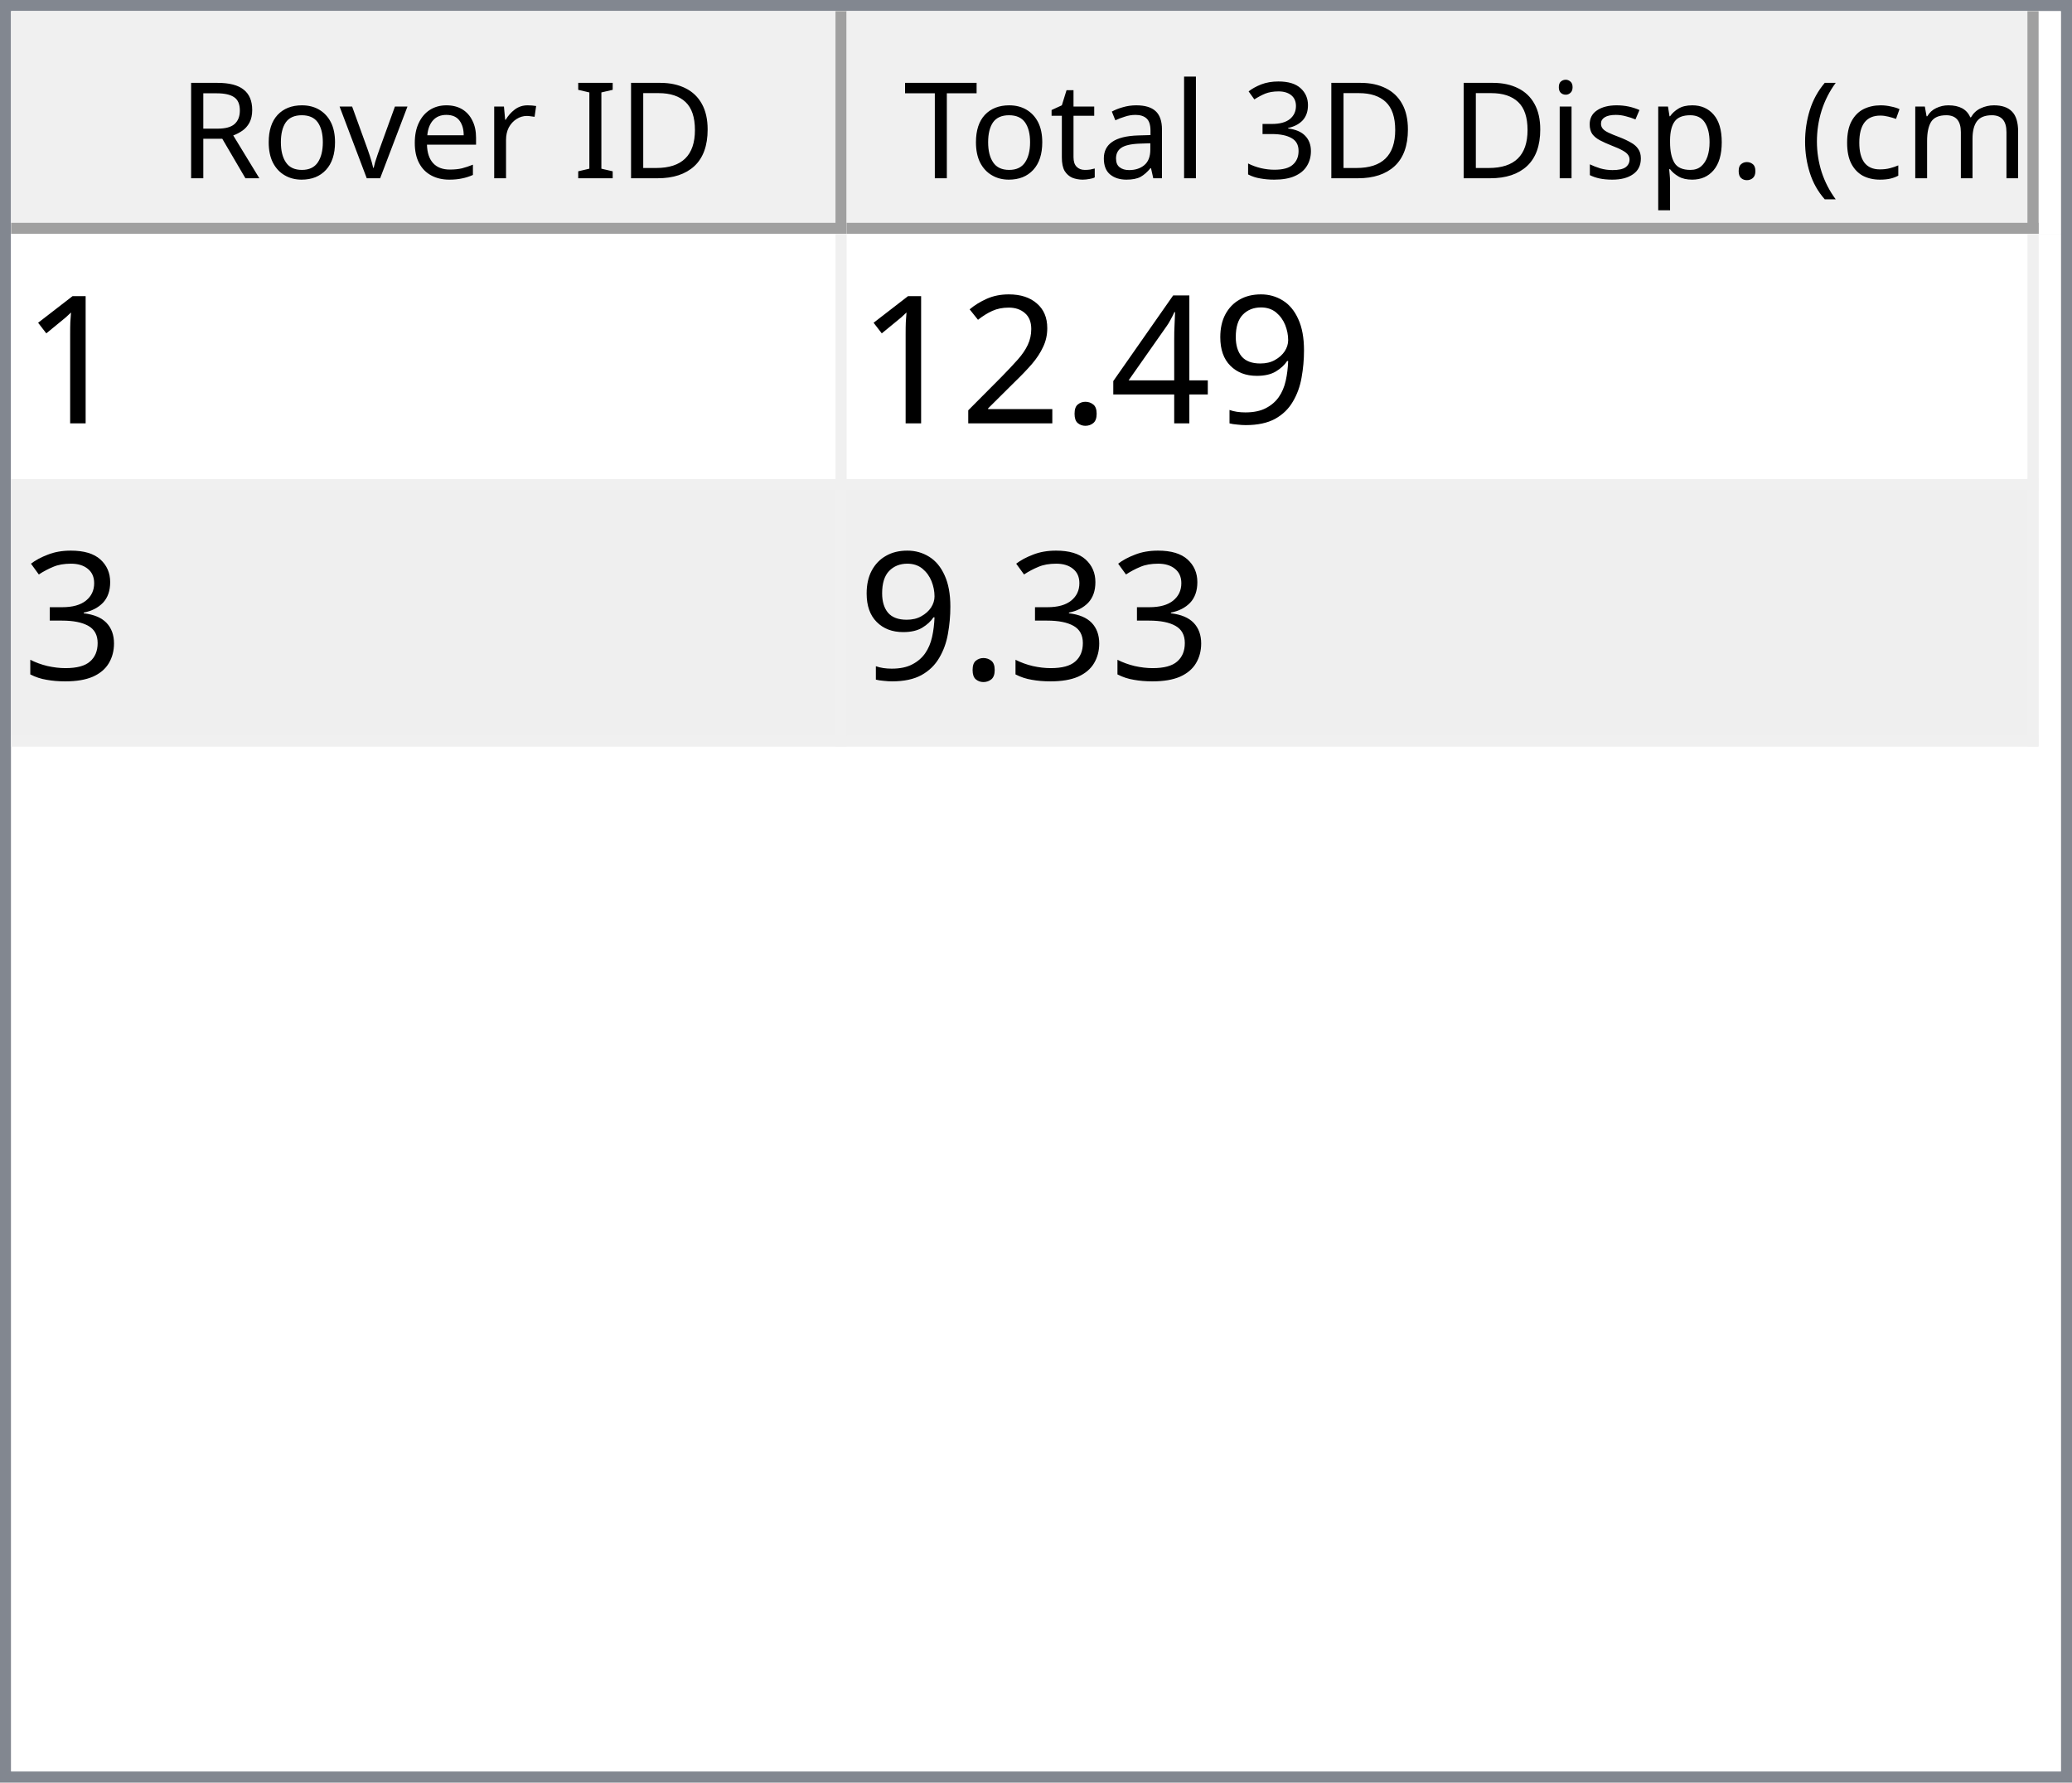
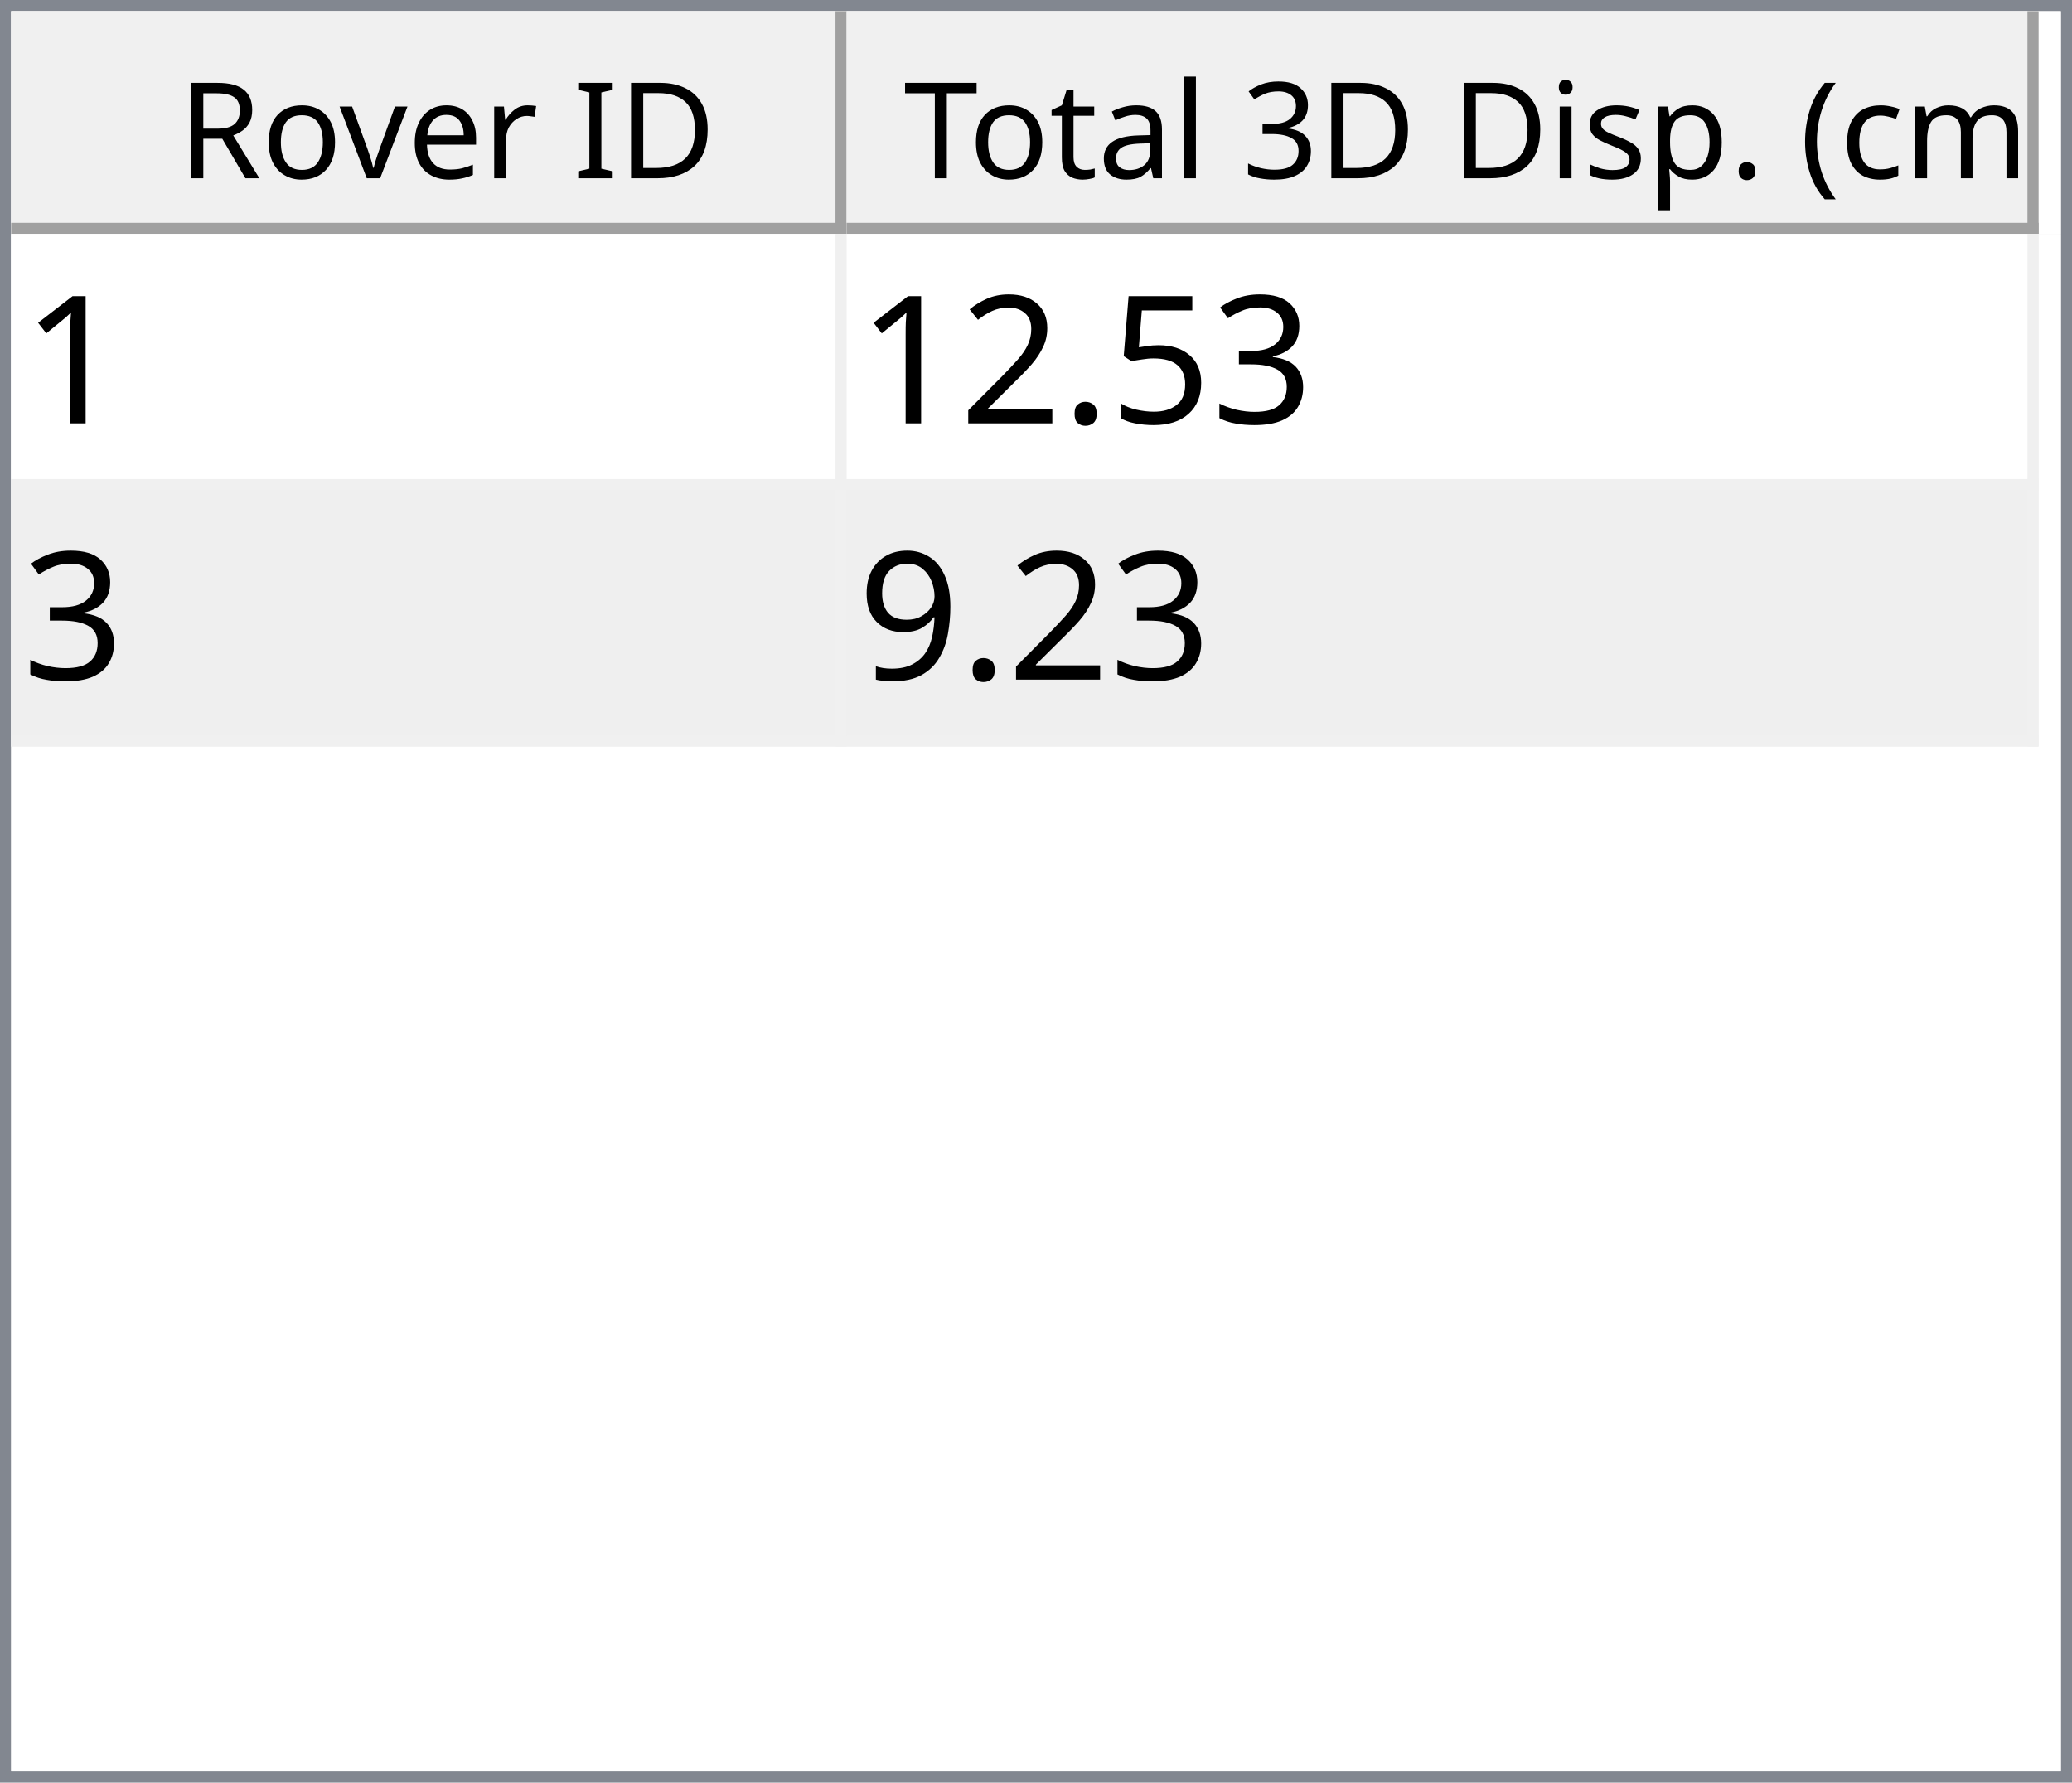
<svg xmlns="http://www.w3.org/2000/svg" style="fill-opacity:1; color-rendering:auto; color-interpolation:auto; text-rendering:auto; stroke:black; stroke-linecap:square; stroke-miterlimit:10; shape-rendering:auto; stroke-opacity:1; fill:black; stroke-dasharray:none; font-weight:normal; stroke-width:1; font-family:'Dialog'; font-style:normal; stroke-linejoin:miter; font-size:12px; stroke-dashoffset:0; image-rendering:auto;" width="186" height="160">
  <defs id="genericDefs" />
  <g>
    <defs id="defs1">
      <clipPath clipPathUnits="userSpaceOnUse" id="clipPath1">
        <path d="M0 0 L186 0 L186 160 L0 160 L0 0 Z" />
      </clipPath>
      <clipPath clipPathUnits="userSpaceOnUse" id="clipPath2">
        <path d="M0 0 L0 160 L186 160 L186 0 Z" />
      </clipPath>
      <clipPath clipPathUnits="userSpaceOnUse" id="clipPath3">
        <path d="M0 0 L0 20 L184 20 L184 0 Z" />
      </clipPath>
      <clipPath clipPathUnits="userSpaceOnUse" id="clipPath4">
        <path d="M0 0 L0 20 L75 20 L75 0 Z" />
      </clipPath>
      <clipPath clipPathUnits="userSpaceOnUse" id="clipPath5">
        <path d="M1 1 L1 19 L74 19 L74 1 Z" />
      </clipPath>
      <clipPath clipPathUnits="userSpaceOnUse" id="clipPath6">
        <path d="M0 0 L0 18 L73 18 L73 0 Z" />
      </clipPath>
      <clipPath clipPathUnits="userSpaceOnUse" id="clipPath7">
        <path d="M-0.5 -0.5 L-0.5 19.5 L74.5 19.5 L74.5 -0.5 Z" />
      </clipPath>
      <clipPath clipPathUnits="userSpaceOnUse" id="clipPath8">
        <path d="M0 0 L0 20 L107 20 L107 0 Z" />
      </clipPath>
      <clipPath clipPathUnits="userSpaceOnUse" id="clipPath9">
        <path d="M1 1 L1 19 L106 19 L106 1 Z" />
      </clipPath>
      <clipPath clipPathUnits="userSpaceOnUse" id="clipPath10">
        <path d="M0 0 L0 18 L105 18 L105 0 Z" />
      </clipPath>
      <clipPath clipPathUnits="userSpaceOnUse" id="clipPath11">
        <path d="M-0.5 -0.5 L-0.5 19.5 L106.5 19.5 L106.5 -0.5 Z" />
      </clipPath>
      <clipPath clipPathUnits="userSpaceOnUse" id="clipPath12">
        <path d="M0 0 L0 138 L184 138 L184 0 Z" />
      </clipPath>
      <clipPath clipPathUnits="userSpaceOnUse" id="clipPath13">
        <path d="M0 0 L0 46 L182 46 L182 0 Z" />
      </clipPath>
      <clipPath clipPathUnits="userSpaceOnUse" id="clipPath14">
        <path d="M-0.5 -0.5 L-0.5 45.5 L181.5 45.5 L181.5 -0.5 Z" />
      </clipPath>
      <clipPath clipPathUnits="userSpaceOnUse" id="clipPath15">
        <path d="M0 0 L0 22 L74 22 L74 0 Z" />
      </clipPath>
      <clipPath clipPathUnits="userSpaceOnUse" id="clipPath16">
        <path d="M0 0 L0 22 L106 22 L106 0 Z" />
      </clipPath>
      <font horiz-adv-x="64.551" id="font1">
        <font-face ascent="107.91" descent="25.098" units-per-em="100" style="font-style:normal; font-family:Segoe UI; font-weight:normal;" />
        <missing-glyph horiz-adv-x="64.551" d="M8.109 0 L8.109 68.266 L56.453 68.266 L56.453 0 L8.109 0 ZM15.328 7.234 L49.219 7.234 L49.219 61.031 L15.328 61.031 L15.328 7.234 Z" />
        <glyph unicode="D" horiz-adv-x="70.117" d="M9.188 0 L9.188 70.016 L28.516 70.016 Q65.531 70.016 65.531 35.891 Q65.531 19.672 55.25 9.836 Q44.969 0 27.734 0 L9.188 0 ZM17.391 62.594 L17.391 7.422 L27.828 7.422 Q41.609 7.422 49.273 14.797 Q56.938 22.172 56.938 35.688 Q56.938 62.594 28.328 62.594 L17.391 62.594 Z" />
        <glyph unicode="I" horiz-adv-x="26.611" d="M17.391 0 L9.188 0 L9.188 70.016 L17.391 70.016 L17.391 0 Z" />
        <glyph unicode=" " horiz-adv-x="27.393" d="" />
        <glyph unicode="r" horiz-adv-x="34.766" d="M34.188 41.891 Q32.078 43.5 28.125 43.5 Q23 43.5 19.555 38.672 Q16.109 33.844 16.109 25.484 L16.109 0 L8.109 0 L8.109 50 L16.109 50 L16.109 39.703 L16.312 39.703 Q18.016 44.969 21.531 47.922 Q25.047 50.875 29.391 50.875 Q32.516 50.875 34.188 50.203 L34.188 41.891 Z" />
        <glyph unicode="e" horiz-adv-x="52.295" d="M48.297 23 L12.984 23 Q13.188 14.656 17.484 10.109 Q21.781 5.562 29.297 5.562 Q37.75 5.562 44.828 11.141 L44.828 3.609 Q38.234 -1.172 27.391 -1.172 Q16.797 -1.172 10.742 5.641 Q4.688 12.453 4.688 24.812 Q4.688 36.469 11.305 43.82 Q17.922 51.172 27.734 51.172 Q37.547 51.172 42.922 44.828 Q48.297 38.484 48.297 27.203 L48.297 23 ZM40.094 29.781 Q40.047 36.719 36.75 40.578 Q33.453 44.438 27.594 44.438 Q21.922 44.438 17.969 40.383 Q14.016 36.328 13.094 29.781 L40.094 29.781 Z" />
        <glyph unicode="v" horiz-adv-x="47.9" d="M47.406 50 L27.484 0 L19.625 0 L0.688 50 L9.469 50 L22.172 13.672 Q23.578 9.672 23.922 6.688 L24.125 6.688 Q24.609 10.453 25.688 13.484 L38.969 50 L47.406 50 Z" />
        <glyph unicode="o" horiz-adv-x="58.594" d="M29 -1.172 Q17.922 -1.172 11.305 5.836 Q4.688 12.844 4.688 24.422 Q4.688 37.016 11.57 44.094 Q18.453 51.172 30.172 51.172 Q41.359 51.172 47.633 44.289 Q53.906 37.406 53.906 25.203 Q53.906 13.234 47.141 6.031 Q40.375 -1.172 29 -1.172 ZM29.594 44.438 Q21.875 44.438 17.383 39.188 Q12.891 33.938 12.891 24.703 Q12.891 15.828 17.43 10.695 Q21.969 5.562 29.594 5.562 Q37.359 5.562 41.531 10.594 Q45.703 15.625 45.703 24.906 Q45.703 34.281 41.531 39.359 Q37.359 44.438 29.594 44.438 Z" />
        <glyph unicode="R" horiz-adv-x="59.814" d="M59.375 0 L49.609 0 L37.891 19.625 Q36.281 22.359 34.766 24.289 Q33.25 26.219 31.664 27.438 Q30.078 28.656 28.25 29.219 Q26.422 29.781 24.125 29.781 L17.391 29.781 L17.391 0 L9.188 0 L9.188 70.016 L30.078 70.016 Q34.672 70.016 38.555 68.867 Q42.438 67.719 45.289 65.375 Q48.141 63.031 49.758 59.547 Q51.375 56.062 51.375 51.375 Q51.375 47.703 50.273 44.656 Q49.172 41.609 47.148 39.211 Q45.125 36.812 42.266 35.133 Q39.406 33.453 35.844 32.516 L35.844 32.328 Q37.594 31.547 38.891 30.547 Q40.188 29.547 41.359 28.18 Q42.531 26.812 43.68 25.078 Q44.828 23.344 46.234 21.047 L59.375 0 ZM17.391 62.594 L17.391 37.203 L28.516 37.203 Q31.594 37.203 34.203 38.133 Q36.812 39.062 38.719 40.797 Q40.625 42.531 41.703 45.047 Q42.781 47.562 42.781 50.688 Q42.781 56.297 39.141 59.445 Q35.5 62.594 28.609 62.594 L17.391 62.594 Z" />
        <glyph unicode=")" horiz-adv-x="30.176" d="M8.297 -15.922 L1.172 -15.922 Q16.406 2.344 16.406 26.812 Q16.406 51.469 1.078 70.016 L8.297 70.016 Q23.531 52.156 23.531 26.703 Q23.531 1.375 8.297 -15.922 Z" />
        <glyph unicode="m" horiz-adv-x="86.133" d="M79.109 0 L71.094 0 L71.094 28.719 Q71.094 37.016 68.531 40.727 Q65.969 44.438 59.906 44.438 Q54.781 44.438 51.195 39.75 Q47.609 35.062 47.609 28.516 L47.609 0 L39.594 0 L39.594 29.688 Q39.594 44.438 28.219 44.438 Q22.953 44.438 19.531 40.016 Q16.109 35.594 16.109 28.516 L16.109 0 L8.109 0 L8.109 50 L16.109 50 L16.109 42.094 L16.312 42.094 Q21.625 51.172 31.844 51.172 Q36.969 51.172 40.773 48.312 Q44.578 45.453 46 40.828 Q51.562 51.172 62.594 51.172 Q79.109 51.172 79.109 30.812 L79.109 0 Z" />
        <glyph unicode="c" horiz-adv-x="46.191" d="M42.188 2.297 Q36.422 -1.172 28.516 -1.172 Q17.828 -1.172 11.258 5.789 Q4.688 12.75 4.688 23.828 Q4.688 36.188 11.766 43.68 Q18.844 51.172 30.672 51.172 Q37.25 51.172 42.281 48.734 L42.281 40.531 Q36.719 44.438 30.375 44.438 Q22.703 44.438 17.797 38.945 Q12.891 33.453 12.891 24.516 Q12.891 15.719 17.508 10.641 Q22.125 5.562 29.891 5.562 Q36.422 5.562 42.188 9.906 L42.188 2.297 Z" />
        <glyph unicode="(" horiz-adv-x="30.176" d="M29.109 -15.922 L21.969 -15.922 Q6.844 1.375 6.844 26.703 Q6.844 52.156 21.969 70.016 L29.203 70.016 Q13.875 51.469 13.875 26.812 Q13.875 2.344 29.109 -15.922 Z" />
        <glyph unicode="." horiz-adv-x="21.68" d="M10.891 -1.078 Q8.641 -1.078 7.055 0.539 Q5.469 2.156 5.469 4.391 Q5.469 6.641 7.055 8.273 Q8.641 9.906 10.891 9.906 Q13.188 9.906 14.797 8.273 Q16.406 6.641 16.406 4.391 Q16.406 2.156 14.797 0.539 Q13.188 -1.078 10.891 -1.078 Z" />
        <glyph unicode="p" horiz-adv-x="58.789" d="M16.312 7.234 L16.109 7.234 L16.109 -23 L8.109 -23 L8.109 50 L16.109 50 L16.109 41.219 L16.312 41.219 Q22.219 51.172 33.594 51.172 Q43.266 51.172 48.688 44.461 Q54.109 37.75 54.109 26.469 Q54.109 13.922 48 6.375 Q41.891 -1.172 31.297 -1.172 Q21.578 -1.172 16.312 7.234 ZM16.109 27.391 L16.109 20.406 Q16.109 14.203 20.141 9.883 Q24.172 5.562 30.375 5.562 Q37.641 5.562 41.773 11.133 Q45.906 16.703 45.906 26.609 Q45.906 34.969 42.047 39.703 Q38.188 44.438 31.594 44.438 Q24.609 44.438 20.359 39.578 Q16.109 34.719 16.109 27.391 Z" />
        <glyph unicode="s" horiz-adv-x="42.432" d="M5.078 1.812 L5.078 10.406 Q11.625 5.562 19.484 5.562 Q30.031 5.562 30.031 12.594 Q30.031 14.594 29.125 15.992 Q28.219 17.391 26.68 18.461 Q25.141 19.531 23.07 20.383 Q21 21.234 18.609 22.172 Q15.281 23.484 12.766 24.828 Q10.25 26.172 8.57 27.859 Q6.891 29.547 6.031 31.695 Q5.172 33.844 5.172 36.719 Q5.172 40.234 6.789 42.945 Q8.406 45.656 11.086 47.484 Q13.766 49.312 17.211 50.242 Q20.656 51.172 24.312 51.172 Q30.812 51.172 35.938 48.922 L35.938 40.828 Q30.422 44.438 23.25 44.438 Q21 44.438 19.195 43.922 Q17.391 43.406 16.094 42.477 Q14.797 41.547 14.086 40.258 Q13.375 38.969 13.375 37.406 Q13.375 35.453 14.086 34.133 Q14.797 32.812 16.164 31.789 Q17.531 30.766 19.484 29.938 Q21.438 29.109 23.922 28.125 Q27.25 26.859 29.883 25.516 Q32.516 24.172 34.375 22.484 Q36.234 20.797 37.234 18.602 Q38.234 16.406 38.234 13.375 Q38.234 9.672 36.602 6.938 Q34.969 4.203 32.234 2.398 Q29.5 0.594 25.93 -0.289 Q22.359 -1.172 18.453 -1.172 Q10.75 -1.172 5.078 1.812 Z" />
        <glyph unicode="i" horiz-adv-x="24.219" d="M12.203 62.703 Q10.062 62.703 8.547 64.164 Q7.031 65.625 7.031 67.875 Q7.031 70.125 8.547 71.609 Q10.062 73.094 12.203 73.094 Q14.406 73.094 15.945 71.609 Q17.484 70.125 17.484 67.875 Q17.484 65.719 15.945 64.211 Q14.406 62.703 12.203 62.703 ZM16.109 0 L8.109 0 L8.109 50 L16.109 50 L16.109 0 Z" />
        <glyph unicode="3" horiz-adv-x="53.906" d="M46.531 19.828 Q46.531 15.094 44.75 11.211 Q42.969 7.328 39.719 4.57 Q36.469 1.812 31.93 0.297 Q27.391 -1.219 21.922 -1.219 Q11.922 -1.219 6 2.594 L6 11.188 Q13.094 5.609 22.219 5.609 Q25.875 5.609 28.828 6.539 Q31.781 7.469 33.906 9.227 Q36.031 10.984 37.18 13.477 Q38.328 15.969 38.328 19.094 Q38.328 32.812 18.797 32.812 L12.984 32.812 L12.984 39.594 L18.5 39.594 Q35.797 39.594 35.797 52.484 Q35.797 64.406 22.609 64.406 Q15.188 64.406 8.688 59.422 L8.688 67.188 Q15.375 71.188 24.609 71.188 Q29 71.188 32.57 69.969 Q36.141 68.75 38.68 66.555 Q41.219 64.359 42.609 61.281 Q44 58.203 44 54.5 Q44 40.672 30.031 36.719 L30.031 36.531 Q33.594 36.141 36.625 34.797 Q39.656 33.453 41.852 31.305 Q44.047 29.156 45.289 26.25 Q46.531 23.344 46.531 19.828 Z" />
        <glyph unicode="l" horiz-adv-x="24.219" d="M16.109 0 L8.109 0 L8.109 74.031 L16.109 74.031 L16.109 0 Z" />
        <glyph unicode="a" horiz-adv-x="50.879" d="M43.891 0 L35.891 0 L35.891 7.812 L35.688 7.812 Q30.469 -1.172 20.312 -1.172 Q12.844 -1.172 8.617 2.781 Q4.391 6.734 4.391 13.281 Q4.391 27.297 20.906 29.594 L35.891 31.688 Q35.891 44.438 25.594 44.438 Q16.547 44.438 9.281 38.281 L9.281 46.484 Q16.656 51.172 26.266 51.172 Q43.891 51.172 43.891 32.516 L43.891 0 ZM35.891 25.297 L23.828 23.641 Q18.266 22.859 15.43 20.875 Q12.594 18.891 12.594 13.875 Q12.594 10.203 15.211 7.883 Q17.828 5.562 22.172 5.562 Q28.125 5.562 32.008 9.742 Q35.891 13.922 35.891 20.312 L35.891 25.297 Z" />
        <glyph unicode="t" horiz-adv-x="33.887" d="M31.297 0.484 Q28.469 -1.078 23.828 -1.078 Q10.688 -1.078 10.688 13.578 L10.688 43.172 L2.094 43.172 L2.094 50 L10.688 50 L10.688 62.203 L18.703 64.797 L18.703 50 L31.297 50 L31.297 43.172 L18.703 43.172 L18.703 14.984 Q18.703 9.969 20.414 7.82 Q22.125 5.672 26.078 5.672 Q29.109 5.672 31.297 7.328 L31.297 0.484 Z" />
        <glyph unicode="T" horiz-adv-x="52.393" d="M50.594 62.594 L30.375 62.594 L30.375 0 L22.172 0 L22.172 62.594 L2 62.594 L2 70.016 L50.594 70.016 L50.594 62.594 Z" />
      </font>
      <font horiz-adv-x="75.0" id="font2">
        <font-face ascent="100.537" descent="21.973" units-per-em="100" style="font-style:normal; font-family:sans-serif; font-weight:normal;" />
        <missing-glyph horiz-adv-x="75.0" d="M12.5 0 L12.5 62.5 L62.5 62.5 L62.5 0 L12.5 0 ZM14.062 1.562 L60.938 1.562 L60.938 60.938 L14.062 60.938 L14.062 1.562 Z" />
        <glyph unicode="1" horiz-adv-x="55.615" d="M37.25 0 L28.469 0 L28.469 56 Q25.297 52.984 20.141 49.953 Q14.984 46.922 10.891 45.406 L10.891 53.906 Q18.266 57.375 23.781 62.305 Q29.297 67.234 31.594 71.875 L37.25 71.875 L37.25 0 Z" />
-         <glyph unicode="9" horiz-adv-x="55.615" d="M5.469 16.547 L13.922 17.328 Q14.984 11.375 18.016 8.688 Q21.047 6 25.781 6 Q29.828 6 32.883 7.859 Q35.938 9.719 37.891 12.82 Q39.844 15.922 41.164 21.195 Q42.484 26.469 42.484 31.938 Q42.484 32.516 42.438 33.688 Q39.797 29.5 35.234 26.883 Q30.672 24.266 25.344 24.266 Q16.453 24.266 10.305 30.711 Q4.156 37.156 4.156 47.703 Q4.156 58.594 10.578 65.234 Q17 71.875 26.656 71.875 Q33.641 71.875 39.43 68.117 Q45.219 64.359 48.219 57.398 Q51.219 50.438 51.219 37.25 Q51.219 23.531 48.242 15.406 Q45.266 7.281 39.383 3.031 Q33.5 -1.219 25.594 -1.219 Q17.188 -1.219 11.867 3.445 Q6.547 8.109 5.469 16.547 ZM41.453 48.141 Q41.453 55.719 37.43 60.156 Q33.406 64.594 27.734 64.594 Q21.875 64.594 17.531 59.812 Q13.188 55.031 13.188 47.406 Q13.188 40.578 17.312 36.305 Q21.438 32.031 27.484 32.031 Q33.594 32.031 37.523 36.305 Q41.453 40.578 41.453 48.141 Z" />
-         <glyph unicode="4" horiz-adv-x="55.615" d="M32.328 0 L32.328 17.141 L1.266 17.141 L1.266 25.203 L33.938 71.578 L41.109 71.578 L41.109 25.203 L50.781 25.203 L50.781 17.141 L41.109 17.141 L41.109 0 L32.328 0 ZM32.328 25.203 L32.328 57.469 L9.906 25.203 L32.328 25.203 Z" />
+         <glyph unicode="3" horiz-adv-x="55.615" d="M4.203 18.891 L12.984 20.062 Q14.5 12.594 18.141 9.297 Q21.781 6 27 6 Q33.203 6 37.477 10.297 Q41.75 14.594 41.75 20.953 Q41.75 27 37.797 30.93 Q33.844 34.859 27.734 34.859 Q25.25 34.859 21.531 33.891 L22.516 41.609 Q23.391 41.5 23.922 41.5 Q29.547 41.5 34.039 44.43 Q38.531 47.359 38.531 53.469 Q38.531 58.297 35.258 61.477 Q31.984 64.656 26.812 64.656 Q21.688 64.656 18.266 61.43 Q14.844 58.203 13.875 51.766 L5.078 53.328 Q6.688 62.156 12.398 67.016 Q18.109 71.875 26.609 71.875 Q32.469 71.875 37.398 69.359 Q42.328 66.844 44.945 62.5 Q47.562 58.156 47.562 53.266 Q47.562 48.641 45.07 44.828 Q42.578 41.016 37.703 38.766 Q44.047 37.312 47.562 32.695 Q51.078 28.078 51.078 21.141 Q51.078 11.766 44.242 5.25 Q37.406 -1.266 26.953 -1.266 Q17.531 -1.266 11.305 4.352 Q5.078 9.969 4.203 18.891 Z" />
+         <glyph unicode="5" horiz-adv-x="55.615" d="M4.156 18.75 L13.375 19.531 Q14.406 12.797 18.141 9.398 Q21.875 6 27.156 6 Q33.5 6 37.891 10.789 Q42.281 15.578 42.281 23.484 Q42.281 31 38.062 35.352 Q33.844 39.703 27 39.703 Q22.75 39.703 19.336 37.773 Q15.922 35.844 13.969 32.766 L5.719 33.844 L12.641 70.609 L48.25 70.609 L48.25 62.203 L19.672 62.203 L15.828 42.969 Q22.266 47.469 29.344 47.469 Q38.719 47.469 45.164 40.969 Q51.609 34.469 51.609 24.266 Q51.609 14.547 45.953 7.469 Q39.062 -1.219 27.156 -1.219 Q17.391 -1.219 11.211 4.25 Q5.031 9.719 4.156 18.75 Z" />
        <glyph unicode="." horiz-adv-x="27.783" d="M9.078 0 L9.078 10.016 L19.094 10.016 L19.094 0 L9.078 0 Z" />
        <glyph unicode="2" horiz-adv-x="55.615" d="M50.344 8.453 L50.344 0 L3.031 0 Q2.938 3.172 4.047 6.109 Q5.859 10.938 9.836 15.625 Q13.812 20.312 21.344 26.469 Q33.016 36.031 37.117 41.625 Q41.219 47.219 41.219 52.203 Q41.219 57.422 37.477 61.008 Q33.734 64.594 27.734 64.594 Q21.391 64.594 17.578 60.789 Q13.766 56.984 13.719 50.25 L4.688 51.172 Q5.609 61.281 11.664 66.578 Q17.719 71.875 27.938 71.875 Q38.234 71.875 44.242 66.164 Q50.25 60.453 50.25 52 Q50.25 47.703 48.492 43.555 Q46.734 39.406 42.656 34.812 Q38.578 30.219 29.109 22.219 Q21.188 15.578 18.945 13.211 Q16.703 10.844 15.234 8.453 L50.344 8.453 Z" />
-         <glyph unicode="3" horiz-adv-x="55.615" d="M4.203 18.891 L12.984 20.062 Q14.5 12.594 18.141 9.297 Q21.781 6 27 6 Q33.203 6 37.477 10.297 Q41.75 14.594 41.75 20.953 Q41.75 27 37.797 30.93 Q33.844 34.859 27.734 34.859 Q25.25 34.859 21.531 33.891 L22.516 41.609 Q23.391 41.5 23.922 41.5 Q29.547 41.5 34.039 44.43 Q38.531 47.359 38.531 53.469 Q38.531 58.297 35.258 61.477 Q31.984 64.656 26.812 64.656 Q21.688 64.656 18.266 61.43 Q14.844 58.203 13.875 51.766 L5.078 53.328 Q6.688 62.156 12.398 67.016 Q18.109 71.875 26.609 71.875 Q32.469 71.875 37.398 69.359 Q42.328 66.844 44.945 62.5 Q47.562 58.156 47.562 53.266 Q47.562 48.641 45.07 44.828 Q42.578 41.016 37.703 38.766 Q44.047 37.312 47.562 32.695 Q51.078 28.078 51.078 21.141 Q51.078 11.766 44.242 5.25 Q37.406 -1.266 26.953 -1.266 Q17.531 -1.266 11.305 4.352 Q5.078 9.969 4.203 18.891 Z" />
+         <glyph unicode="9" horiz-adv-x="55.615" d="M5.469 16.547 L13.922 17.328 Q14.984 11.375 18.016 8.688 Q21.047 6 25.781 6 Q29.828 6 32.883 7.859 Q35.938 9.719 37.891 12.82 Q39.844 15.922 41.164 21.195 Q42.484 26.469 42.484 31.938 Q42.484 32.516 42.438 33.688 Q39.797 29.5 35.234 26.883 Q30.672 24.266 25.344 24.266 Q16.453 24.266 10.305 30.711 Q4.156 37.156 4.156 47.703 Q4.156 58.594 10.578 65.234 Q17 71.875 26.656 71.875 Q33.641 71.875 39.43 68.117 Q45.219 64.359 48.219 57.398 Q51.219 50.438 51.219 37.25 Q51.219 23.531 48.242 15.406 Q45.266 7.281 39.383 3.031 Q33.5 -1.219 25.594 -1.219 Q17.188 -1.219 11.867 3.445 Q6.547 8.109 5.469 16.547 ZM41.453 48.141 Q41.453 55.719 37.43 60.156 Q33.406 64.594 27.734 64.594 Q21.875 64.594 17.531 59.812 Q13.188 55.031 13.188 47.406 Q13.188 40.578 17.312 36.305 Q21.438 32.031 27.484 32.031 Q33.594 32.031 37.523 36.305 Q41.453 40.578 41.453 48.141 Z" />
      </font>
    </defs>
    <g style="fill:white; stroke:white;">
      <rect x="0" y="0" width="186" style="clip-path:url(#clipPath1); stroke:none;" height="160" />
    </g>
    <g style="fill:white; text-rendering:optimizeSpeed; color-rendering:optimizeSpeed; image-rendering:optimizeSpeed; shape-rendering:crispEdges; stroke:white; color-interpolation:sRGB;">
      <rect x="0" width="186" height="160" y="0" style="stroke:none;" />
      <path style="stroke:none;" d="M0 160 L186 160 L186 0 L0 0 Z" />
    </g>
    <g style="fill:rgb(240,240,240); font-family:'Segoe UI'; stroke:rgb(240,240,240);">
      <rect x="0" y="0" width="186" style="clip-path:url(#clipPath2); stroke:none;" height="160" />
    </g>
    <g style="fill:rgb(130,135,144); font-family:'Segoe UI'; stroke:rgb(130,135,144);">
      <path d="M0 0 L186 0 L186 160 L0 160 L0 0 ZM1 1 L185 1 L185 159 L1 159 L1 1 Z" style="fill-rule:evenodd; clip-path:url(#clipPath2); stroke:none;" />
    </g>
    <g style="fill:white; font-family:'Segoe UI'; stroke:white;" transform="translate(1,1)">
      <rect x="0" y="0" width="184" style="clip-path:url(#clipPath3); stroke:none;" height="20" />
    </g>
    <g style="fill:rgb(240,240,240); font-family:'Segoe UI'; stroke:rgb(240,240,240);" transform="translate(1,1)">
      <rect x="0" y="0" width="75" style="clip-path:url(#clipPath4); stroke:none;" height="20" />
    </g>
    <g style="font-family:'Segoe UI';" transform="translate(2,2)">
      <text x="14" xml:space="preserve" y="14" style="clip-path:url(#clipPath6); stroke:none;">Rover ID</text>
    </g>
    <g style="fill:rgb(160,160,160); font-family:'Segoe UI'; stroke:rgb(160,160,160); stroke-linejoin:bevel;" transform="translate(1.5,1.5)">
      <line x1="74" x2="74" y1="0" style="fill:none; clip-path:url(#clipPath7);" y2="19" />
    </g>
    <g style="fill:rgb(160,160,160); font-family:'Segoe UI'; stroke:rgb(160,160,160); stroke-linejoin:bevel;" transform="matrix(1,0,0,1,1,1) translate(0.5,0.5)">
      <line x1="0" x2="74" y1="19" style="fill:none; clip-path:url(#clipPath7);" y2="19" />
    </g>
    <g style="fill:rgb(240,240,240); font-family:'Segoe UI'; stroke:rgb(240,240,240);" transform="translate(76,1)">
      <rect x="0" y="0" width="107" style="clip-path:url(#clipPath8); stroke:none;" height="20" />
    </g>
    <g style="font-family:'Segoe UI';" transform="translate(77,2)">
      <text x="1" xml:space="preserve" y="14" style="clip-path:url(#clipPath10); stroke:none;"> Total 3D Disp. (cm)</text>
    </g>
    <g style="fill:rgb(160,160,160); font-family:'Segoe UI'; stroke:rgb(160,160,160); stroke-linejoin:bevel;" transform="translate(76.5,1.5)">
      <line x1="106" x2="106" y1="0" style="fill:none; clip-path:url(#clipPath11);" y2="19" />
    </g>
    <g style="fill:rgb(160,160,160); font-family:'Segoe UI'; stroke:rgb(160,160,160); stroke-linejoin:bevel;" transform="matrix(1,0,0,1,76,1) translate(0.5,0.5)">
      <line x1="0" x2="106" y1="19" style="fill:none; clip-path:url(#clipPath11);" y2="19" />
    </g>
    <g style="fill:white; font-family:'Segoe UI'; stroke:white;" transform="translate(1,21)">
      <rect x="0" y="0" width="184" style="clip-path:url(#clipPath12); stroke:none;" height="138" />
    </g>
    <g style="fill:rgb(240,240,240); font-size:16px; font-family:sans-serif; stroke:rgb(240,240,240);" transform="translate(1,21)">
      <rect x="0" y="0" width="182" style="clip-path:url(#clipPath13); stroke:none;" height="46" />
      <line transform="translate(0.5,0.5)" x1="0" x2="181" y1="22" style="clip-path:url(#clipPath14); fill:none; stroke-linejoin:bevel;" y2="22" />
    </g>
    <g transform="matrix(1,0,0,1,1,21) translate(0.5,0.5)" style="fill:rgb(240,240,240); font-size:16px; font-family:sans-serif; stroke:rgb(240,240,240); stroke-linejoin:bevel;">
      <line x1="0" x2="181" y1="45" style="fill:none; clip-path:url(#clipPath14);" y2="45" />
    </g>
    <g transform="matrix(1,0,0,1,1,21) translate(0.5,0.5)" style="fill:rgb(240,240,240); font-size:16px; font-family:sans-serif; stroke:rgb(240,240,240); stroke-linejoin:bevel;">
      <line x1="74" x2="74" y1="0" style="fill:none; clip-path:url(#clipPath14);" y2="45" />
    </g>
    <g transform="matrix(1,0,0,1,1,21) translate(0.5,0.5)" style="fill:rgb(240,240,240); font-size:16px; font-family:sans-serif; stroke:rgb(240,240,240); stroke-linejoin:bevel;">
      <line x1="181" x2="181" y1="0" style="fill:none; clip-path:url(#clipPath14);" y2="45" />
    </g>
    <g style="fill:white; font-size:16px; font-family:sans-serif; stroke:white;" transform="matrix(1,0,0,1,1,21)">
      <rect x="0" y="0" width="74" style="clip-path:url(#clipPath15); stroke:none;" height="22" />
      <text x="1" y="17" style="fill:black; clip-path:url(#clipPath15); stroke:none;" xml:space="preserve">1</text>
    </g>
    <g style="fill:white; font-size:16px; font-family:sans-serif; stroke:white;" transform="matrix(1,0,0,1,1,21) translate(75,0)">
      <rect x="0" y="0" width="106" style="clip-path:url(#clipPath16); stroke:none;" height="22" />
-       <text x="1" y="17" style="fill:black; clip-path:url(#clipPath16); stroke:none;" xml:space="preserve">12.49</text>
+       <text x="1" y="17" style="fill:black; clip-path:url(#clipPath16); stroke:none;" xml:space="preserve">12.53</text>
    </g>
    <g style="fill:rgb(239,239,239); font-size:16px; font-family:sans-serif; stroke:rgb(239,239,239);" transform="matrix(1,0,0,1,1,21) translate(0,23)">
      <rect x="0" y="0" width="74" style="clip-path:url(#clipPath15); stroke:none;" height="22" />
      <text x="1" y="17" style="fill:black; clip-path:url(#clipPath15); stroke:none;" xml:space="preserve">3</text>
    </g>
    <g style="fill:rgb(239,239,239); font-size:16px; font-family:sans-serif; stroke:rgb(239,239,239);" transform="matrix(1,0,0,1,1,21) translate(75,23)">
      <rect x="0" y="0" width="106" style="clip-path:url(#clipPath16); stroke:none;" height="22" />
-       <text x="1" y="17" style="fill:black; clip-path:url(#clipPath16); stroke:none;" xml:space="preserve">9.33</text>
+       <text x="1" y="17" style="fill:black; clip-path:url(#clipPath16); stroke:none;" xml:space="preserve">9.23</text>
    </g>
  </g>
</svg>
